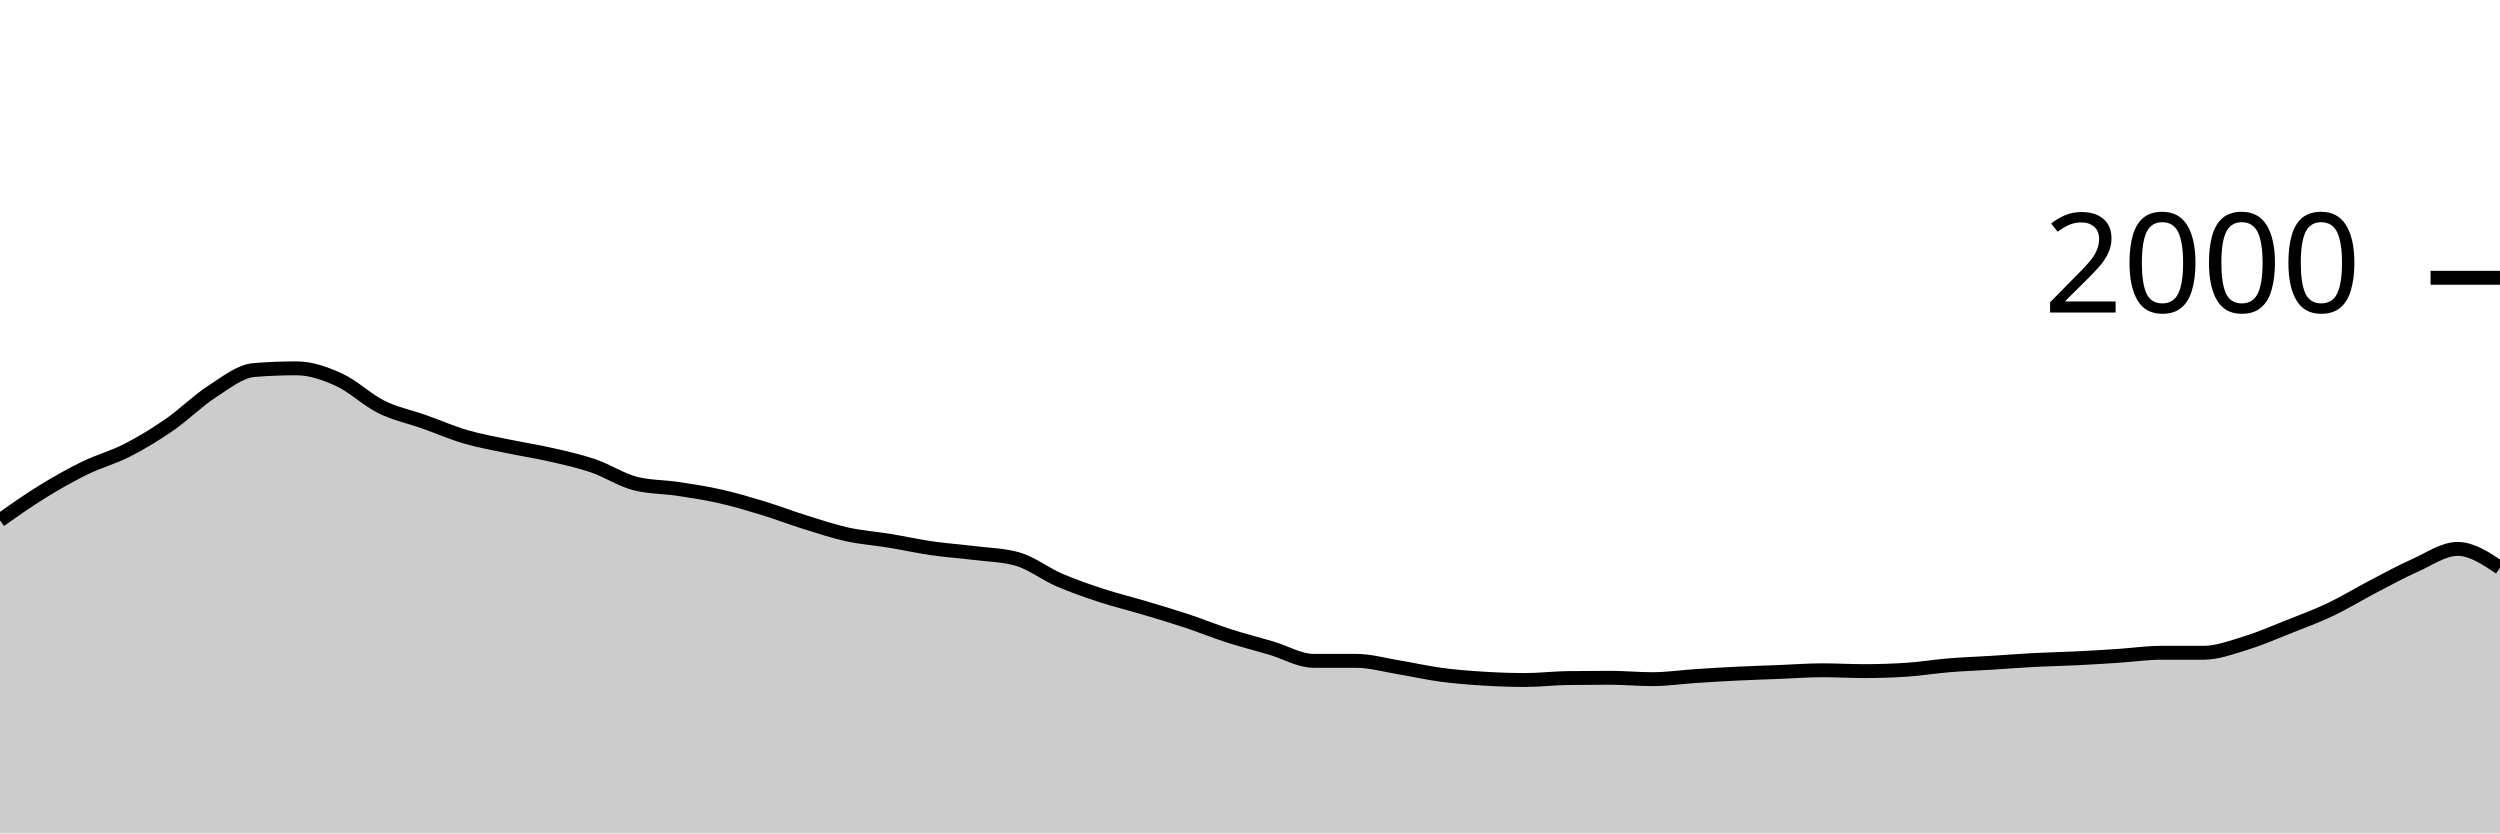
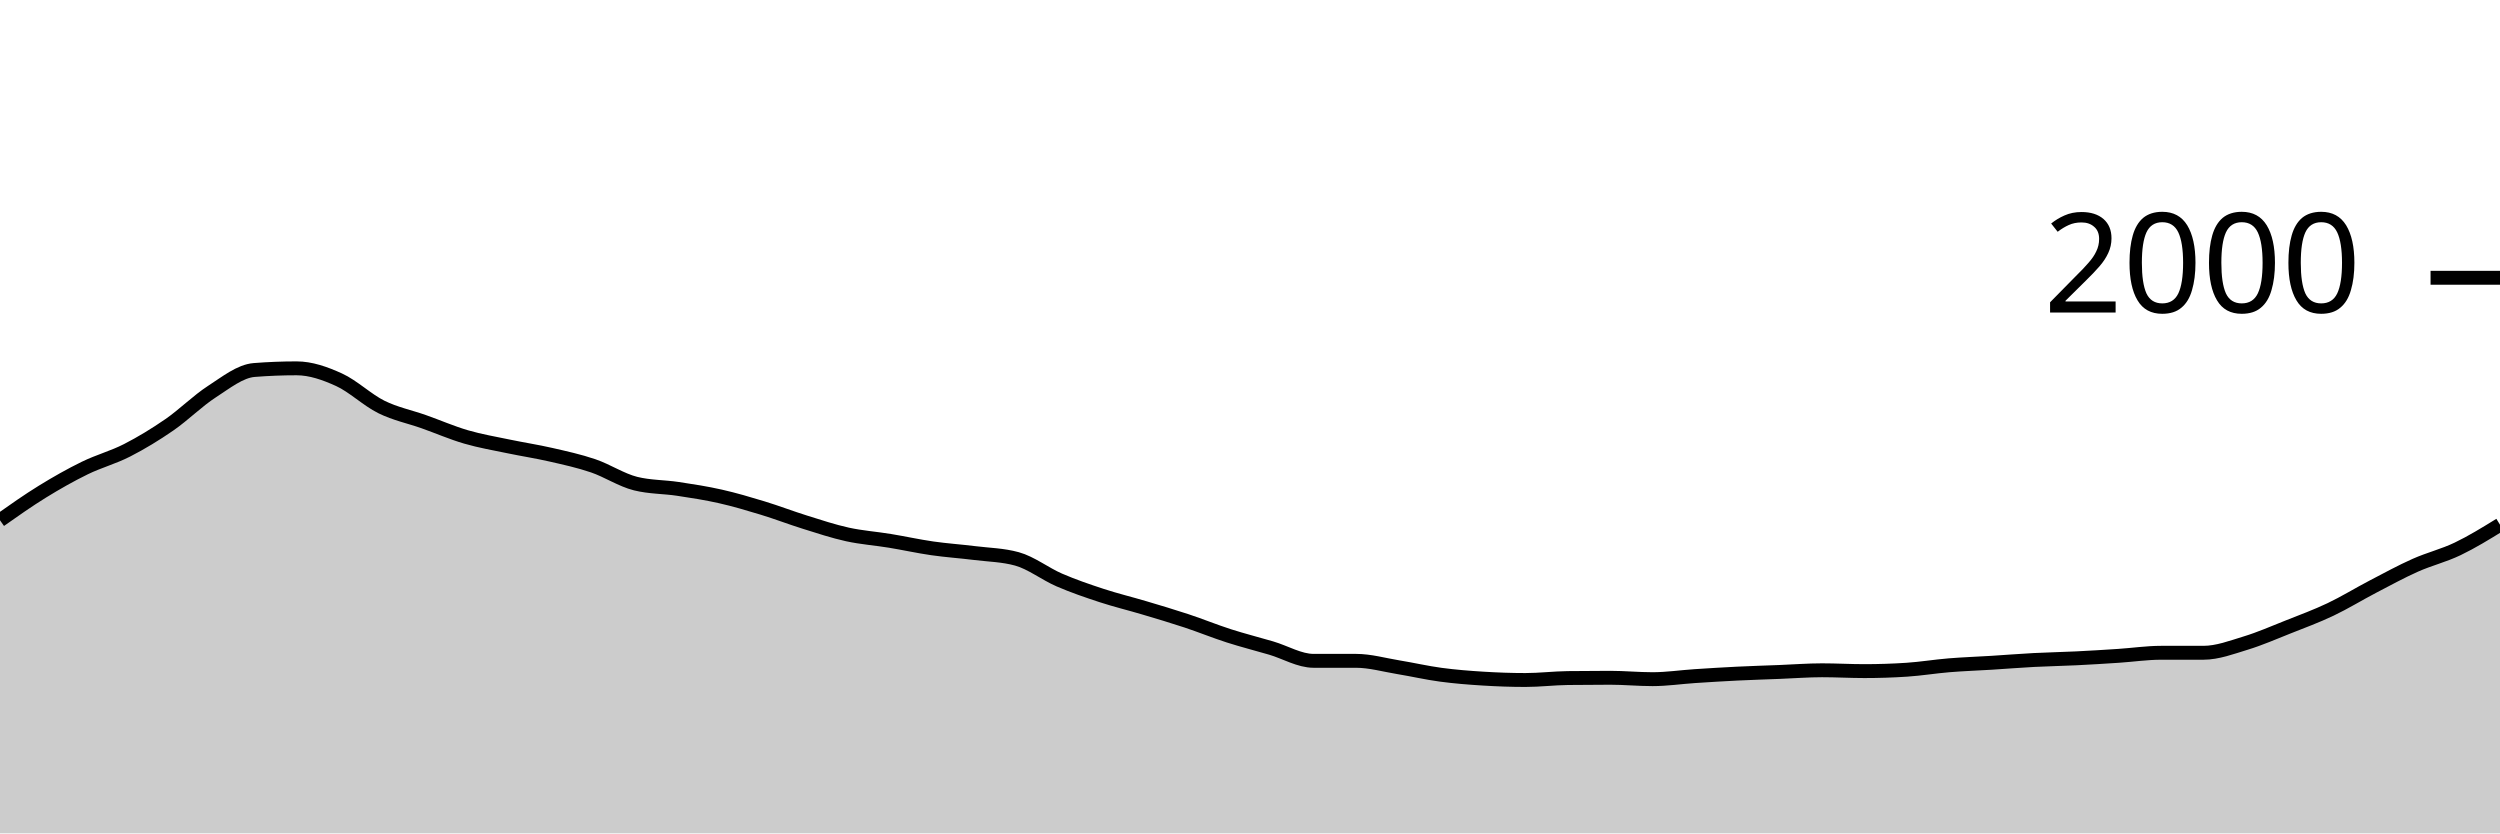
<svg xmlns="http://www.w3.org/2000/svg" viewBox="0 0 180 60">
  <g transform="translate(0,20)">
-     <path class="area" fill="rgba(0, 0, 0, 0.2)" d="M0,17.46C1.017,16.743,2.034,16.027,3.051,15.4C4.068,14.773,5.085,14.197,6.102,13.7C7.119,13.203,8.136,12.94,9.153,12.42C10.169,11.9,11.186,11.283,12.203,10.58C13.22,9.877,14.237,8.857,15.254,8.2C16.271,7.543,17.288,6.72,18.305,6.64C19.322,6.56,20.339,6.52,21.356,6.52C22.373,6.52,23.39,6.877,24.407,7.34C25.424,7.803,26.441,8.797,27.458,9.3C28.475,9.803,29.492,10,30.508,10.36C31.525,10.72,32.542,11.163,33.559,11.46C34.576,11.757,35.593,11.927,36.61,12.14C37.627,12.353,38.644,12.507,39.661,12.74C40.678,12.973,41.695,13.193,42.712,13.54C43.729,13.887,44.746,14.567,45.763,14.82C46.78,15.073,47.797,15.047,48.814,15.2C49.831,15.353,50.847,15.51,51.864,15.74C52.881,15.97,53.898,16.27,54.915,16.58C55.932,16.89,56.949,17.283,57.966,17.6C58.983,17.917,60,18.257,61.017,18.48C62.034,18.703,63.051,18.773,64.068,18.94C65.085,19.107,66.102,19.333,67.119,19.48C68.136,19.627,69.153,19.693,70.169,19.82C71.186,19.947,72.203,19.96,73.22,20.24C74.237,20.52,75.254,21.32,76.271,21.76C77.288,22.2,78.305,22.547,79.322,22.88C80.339,23.213,81.356,23.457,82.373,23.76C83.39,24.063,84.407,24.363,85.424,24.7C86.441,25.037,87.458,25.453,88.475,25.78C89.492,26.107,90.508,26.36,91.525,26.66C92.542,26.96,93.559,27.58,94.576,27.58C95.593,27.58,96.61,27.58,97.627,27.58C98.644,27.58,99.661,27.873,100.678,28.04C101.695,28.207,102.712,28.443,103.729,28.58C104.746,28.717,105.763,28.797,106.78,28.86C107.797,28.923,108.814,28.96,109.831,28.96C110.847,28.96,111.864,28.833,112.881,28.82C113.898,28.807,114.915,28.8,115.932,28.8C116.949,28.8,117.966,28.9,118.983,28.9C120,28.9,121.017,28.747,122.034,28.68C123.051,28.613,124.068,28.55,125.085,28.5C126.102,28.45,127.119,28.42,128.136,28.38C129.153,28.34,130.169,28.26,131.186,28.26C132.203,28.26,133.22,28.32,134.237,28.32C135.254,28.32,136.271,28.287,137.288,28.22C138.305,28.153,139.322,27.983,140.339,27.9C141.356,27.817,142.373,27.783,143.39,27.72C144.407,27.657,145.424,27.573,146.441,27.52C147.458,27.467,148.475,27.45,149.492,27.4C150.508,27.35,151.525,27.287,152.542,27.22C153.559,27.153,154.576,27,155.593,27C156.61,27,157.627,27,158.644,27C159.661,27,160.678,26.61,161.695,26.3C162.712,25.99,163.729,25.543,164.746,25.14C165.763,24.737,166.78,24.363,167.797,23.88C168.814,23.397,169.831,22.77,170.847,22.24C171.864,21.71,172.881,21.153,173.898,20.7C174.915,20.247,175.932,19.52,176.949,19.52C177.966,19.52,178.983,20.2,180,20.88L180,40C178.983,40,177.966,40,176.949,40C175.932,40,174.915,40,173.898,40C172.881,40,171.864,40,170.847,40C169.831,40,168.814,40,167.797,40C166.78,40,165.763,40,164.746,40C163.729,40,162.712,40,161.695,40C160.678,40,159.661,40,158.644,40C157.627,40,156.61,40,155.593,40C154.576,40,153.559,40,152.542,40C151.525,40,150.508,40,149.492,40C148.475,40,147.458,40,146.441,40C145.424,40,144.407,40,143.39,40C142.373,40,141.356,40,140.339,40C139.322,40,138.305,40,137.288,40C136.271,40,135.254,40,134.237,40C133.22,40,132.203,40,131.186,40C130.169,40,129.153,40,128.136,40C127.119,40,126.102,40,125.085,40C124.068,40,123.051,40,122.034,40C121.017,40,120,40,118.983,40C117.966,40,116.949,40,115.932,40C114.915,40,113.898,40,112.881,40C111.864,40,110.847,40,109.831,40C108.814,40,107.797,40,106.78,40C105.763,40,104.746,40,103.729,40C102.712,40,101.695,40,100.678,40C99.661,40,98.644,40,97.627,40C96.61,40,95.593,40,94.576,40C93.559,40,92.542,40,91.525,40C90.508,40,89.492,40,88.475,40C87.458,40,86.441,40,85.424,40C84.407,40,83.39,40,82.373,40C81.356,40,80.339,40,79.322,40C78.305,40,77.288,40,76.271,40C75.254,40,74.237,40,73.22,40C72.203,40,71.186,40,70.169,40C69.153,40,68.136,40,67.119,40C66.102,40,65.085,40,64.068,40C63.051,40,62.034,40,61.017,40C60,40,58.983,40,57.966,40C56.949,40,55.932,40,54.915,40C53.898,40,52.881,40,51.864,40C50.847,40,49.831,40,48.814,40C47.797,40,46.78,40,45.763,40C44.746,40,43.729,40,42.712,40C41.695,40,40.678,40,39.661,40C38.644,40,37.627,40,36.61,40C35.593,40,34.576,40,33.559,40C32.542,40,31.525,40,30.508,40C29.492,40,28.475,40,27.458,40C26.441,40,25.424,40,24.407,40C23.39,40,22.373,40,21.356,40C20.339,40,19.322,40,18.305,40C17.288,40,16.271,40,15.254,40C14.237,40,13.22,40,12.203,40C11.186,40,10.169,40,9.153,40C8.136,40,7.119,40,6.102,40C5.085,40,4.068,40,3.051,40C2.034,40,1.017,40,0,40Z" />
-     <path class="line" stroke="black" fill="none" d="M0,17.46C1.017,16.743,2.034,16.027,3.051,15.4C4.068,14.773,5.085,14.197,6.102,13.7C7.119,13.203,8.136,12.94,9.153,12.42C10.169,11.9,11.186,11.283,12.203,10.58C13.22,9.877,14.237,8.857,15.254,8.2C16.271,7.543,17.288,6.72,18.305,6.64C19.322,6.56,20.339,6.52,21.356,6.52C22.373,6.52,23.39,6.877,24.407,7.34C25.424,7.803,26.441,8.797,27.458,9.3C28.475,9.803,29.492,10,30.508,10.36C31.525,10.72,32.542,11.163,33.559,11.46C34.576,11.757,35.593,11.927,36.61,12.14C37.627,12.353,38.644,12.507,39.661,12.74C40.678,12.973,41.695,13.193,42.712,13.54C43.729,13.887,44.746,14.567,45.763,14.82C46.78,15.073,47.797,15.047,48.814,15.2C49.831,15.353,50.847,15.51,51.864,15.74C52.881,15.97,53.898,16.27,54.915,16.58C55.932,16.89,56.949,17.283,57.966,17.6C58.983,17.917,60,18.257,61.017,18.48C62.034,18.703,63.051,18.773,64.068,18.94C65.085,19.107,66.102,19.333,67.119,19.48C68.136,19.627,69.153,19.693,70.169,19.82C71.186,19.947,72.203,19.96,73.22,20.24C74.237,20.52,75.254,21.32,76.271,21.76C77.288,22.2,78.305,22.547,79.322,22.88C80.339,23.213,81.356,23.457,82.373,23.76C83.39,24.063,84.407,24.363,85.424,24.7C86.441,25.037,87.458,25.453,88.475,25.78C89.492,26.107,90.508,26.36,91.525,26.66C92.542,26.96,93.559,27.58,94.576,27.58C95.593,27.58,96.61,27.58,97.627,27.58C98.644,27.58,99.661,27.873,100.678,28.04C101.695,28.207,102.712,28.443,103.729,28.58C104.746,28.717,105.763,28.797,106.78,28.86C107.797,28.923,108.814,28.96,109.831,28.96C110.847,28.96,111.864,28.833,112.881,28.82C113.898,28.807,114.915,28.8,115.932,28.8C116.949,28.8,117.966,28.9,118.983,28.9C120,28.9,121.017,28.747,122.034,28.68C123.051,28.613,124.068,28.55,125.085,28.5C126.102,28.45,127.119,28.42,128.136,28.38C129.153,28.34,130.169,28.26,131.186,28.26C132.203,28.26,133.22,28.32,134.237,28.32C135.254,28.32,136.271,28.287,137.288,28.22C138.305,28.153,139.322,27.983,140.339,27.9C141.356,27.817,142.373,27.783,143.39,27.72C144.407,27.657,145.424,27.573,146.441,27.52C147.458,27.467,148.475,27.45,149.492,27.4C150.508,27.35,151.525,27.287,152.542,27.22C153.559,27.153,154.576,27,155.593,27C156.61,27,157.627,27,158.644,27C159.661,27,160.678,26.61,161.695,26.3C162.712,25.99,163.729,25.543,164.746,25.14C165.763,24.737,166.78,24.363,167.797,23.88C168.814,23.397,169.831,22.77,170.847,22.24C171.864,21.71,172.881,21.153,173.898,20.7C174.915,20.247,175.932,19.52,176.949,19.52C177.966,19.52,178.983,20.2,180,20.88" />
+     <path class="area" fill="rgba(0, 0, 0, 0.2)" d="M0,17.46C1.017,16.743,2.034,16.027,3.051,15.4C4.068,14.773,5.085,14.197,6.102,13.7C7.119,13.203,8.136,12.94,9.153,12.42C10.169,11.9,11.186,11.283,12.203,10.58C13.22,9.877,14.237,8.857,15.254,8.2C16.271,7.543,17.288,6.72,18.305,6.64C19.322,6.56,20.339,6.52,21.356,6.52C22.373,6.52,23.39,6.877,24.407,7.34C25.424,7.803,26.441,8.797,27.458,9.3C28.475,9.803,29.492,10,30.508,10.36C31.525,10.72,32.542,11.163,33.559,11.46C34.576,11.757,35.593,11.927,36.61,12.14C37.627,12.353,38.644,12.507,39.661,12.74C40.678,12.973,41.695,13.193,42.712,13.54C43.729,13.887,44.746,14.567,45.763,14.82C46.78,15.073,47.797,15.047,48.814,15.2C49.831,15.353,50.847,15.51,51.864,15.74C52.881,15.97,53.898,16.27,54.915,16.58C55.932,16.89,56.949,17.283,57.966,17.6C58.983,17.917,60,18.257,61.017,18.48C62.034,18.703,63.051,18.773,64.068,18.94C65.085,19.107,66.102,19.333,67.119,19.48C68.136,19.627,69.153,19.693,70.169,19.82C71.186,19.947,72.203,19.96,73.22,20.24C74.237,20.52,75.254,21.32,76.271,21.76C77.288,22.2,78.305,22.547,79.322,22.88C80.339,23.213,81.356,23.457,82.373,23.76C83.39,24.063,84.407,24.363,85.424,24.7C86.441,25.037,87.458,25.453,88.475,25.78C89.492,26.107,90.508,26.36,91.525,26.66C92.542,26.96,93.559,27.58,94.576,27.58C95.593,27.58,96.61,27.58,97.627,27.58C98.644,27.58,99.661,27.873,100.678,28.04C101.695,28.207,102.712,28.443,103.729,28.58C104.746,28.717,105.763,28.797,106.78,28.86C107.797,28.923,108.814,28.96,109.831,28.96C110.847,28.96,111.864,28.833,112.881,28.82C113.898,28.807,114.915,28.8,115.932,28.8C116.949,28.8,117.966,28.9,118.983,28.9C120,28.9,121.017,28.747,122.034,28.68C123.051,28.613,124.068,28.55,125.085,28.5C126.102,28.45,127.119,28.42,128.136,28.38C129.153,28.34,130.169,28.26,131.186,28.26C132.203,28.26,133.22,28.32,134.237,28.32C135.254,28.32,136.271,28.287,137.288,28.22C138.305,28.153,139.322,27.983,140.339,27.9C141.356,27.817,142.373,27.783,143.39,27.72C144.407,27.657,145.424,27.573,146.441,27.52C147.458,27.467,148.475,27.45,149.492,27.4C150.508,27.35,151.525,27.287,152.542,27.22C153.559,27.153,154.576,27,155.593,27C156.61,27,157.627,27,158.644,27C159.661,27,160.678,26.61,161.695,26.3C162.712,25.99,163.729,25.543,164.746,25.14C165.763,24.737,166.78,24.363,167.797,23.88C168.814,23.397,169.831,22.77,170.847,22.24C171.864,21.71,172.881,21.153,173.898,20.7C174.915,20.247,175.932,20.007,176.949,19.52C177.966,19.033,178.983,18.407,180,17.78L180,40C178.983,40,177.966,40,176.949,40C175.932,40,174.915,40,173.898,40C172.881,40,171.864,40,170.847,40C169.831,40,168.814,40,167.797,40C166.78,40,165.763,40,164.746,40C163.729,40,162.712,40,161.695,40C160.678,40,159.661,40,158.644,40C157.627,40,156.61,40,155.593,40C154.576,40,153.559,40,152.542,40C151.525,40,150.508,40,149.492,40C148.475,40,147.458,40,146.441,40C145.424,40,144.407,40,143.39,40C142.373,40,141.356,40,140.339,40C139.322,40,138.305,40,137.288,40C136.271,40,135.254,40,134.237,40C133.22,40,132.203,40,131.186,40C130.169,40,129.153,40,128.136,40C127.119,40,126.102,40,125.085,40C124.068,40,123.051,40,122.034,40C121.017,40,120,40,118.983,40C117.966,40,116.949,40,115.932,40C114.915,40,113.898,40,112.881,40C111.864,40,110.847,40,109.831,40C108.814,40,107.797,40,106.78,40C105.763,40,104.746,40,103.729,40C102.712,40,101.695,40,100.678,40C99.661,40,98.644,40,97.627,40C96.61,40,95.593,40,94.576,40C93.559,40,92.542,40,91.525,40C90.508,40,89.492,40,88.475,40C87.458,40,86.441,40,85.424,40C84.407,40,83.39,40,82.373,40C81.356,40,80.339,40,79.322,40C78.305,40,77.288,40,76.271,40C75.254,40,74.237,40,73.22,40C72.203,40,71.186,40,70.169,40C69.153,40,68.136,40,67.119,40C66.102,40,65.085,40,64.068,40C63.051,40,62.034,40,61.017,40C60,40,58.983,40,57.966,40C56.949,40,55.932,40,54.915,40C53.898,40,52.881,40,51.864,40C50.847,40,49.831,40,48.814,40C47.797,40,46.78,40,45.763,40C44.746,40,43.729,40,42.712,40C41.695,40,40.678,40,39.661,40C38.644,40,37.627,40,36.61,40C35.593,40,34.576,40,33.559,40C32.542,40,31.525,40,30.508,40C29.492,40,28.475,40,27.458,40C26.441,40,25.424,40,24.407,40C23.39,40,22.373,40,21.356,40C20.339,40,19.322,40,18.305,40C17.288,40,16.271,40,15.254,40C14.237,40,13.22,40,12.203,40C11.186,40,10.169,40,9.153,40C8.136,40,7.119,40,6.102,40C5.085,40,4.068,40,3.051,40C2.034,40,1.017,40,0,40Z" />
+     <path class="line" stroke="black" fill="none" d="M0,17.46C1.017,16.743,2.034,16.027,3.051,15.4C4.068,14.773,5.085,14.197,6.102,13.7C7.119,13.203,8.136,12.94,9.153,12.42C10.169,11.9,11.186,11.283,12.203,10.58C13.22,9.877,14.237,8.857,15.254,8.2C16.271,7.543,17.288,6.72,18.305,6.64C19.322,6.56,20.339,6.52,21.356,6.52C22.373,6.52,23.39,6.877,24.407,7.34C25.424,7.803,26.441,8.797,27.458,9.3C28.475,9.803,29.492,10,30.508,10.36C31.525,10.72,32.542,11.163,33.559,11.46C34.576,11.757,35.593,11.927,36.61,12.14C37.627,12.353,38.644,12.507,39.661,12.74C40.678,12.973,41.695,13.193,42.712,13.54C43.729,13.887,44.746,14.567,45.763,14.82C46.78,15.073,47.797,15.047,48.814,15.2C49.831,15.353,50.847,15.51,51.864,15.74C52.881,15.97,53.898,16.27,54.915,16.58C55.932,16.89,56.949,17.283,57.966,17.6C58.983,17.917,60,18.257,61.017,18.48C62.034,18.703,63.051,18.773,64.068,18.94C65.085,19.107,66.102,19.333,67.119,19.48C68.136,19.627,69.153,19.693,70.169,19.82C71.186,19.947,72.203,19.96,73.22,20.24C74.237,20.52,75.254,21.32,76.271,21.76C77.288,22.2,78.305,22.547,79.322,22.88C80.339,23.213,81.356,23.457,82.373,23.76C83.39,24.063,84.407,24.363,85.424,24.7C86.441,25.037,87.458,25.453,88.475,25.78C89.492,26.107,90.508,26.36,91.525,26.66C92.542,26.96,93.559,27.58,94.576,27.58C95.593,27.58,96.61,27.58,97.627,27.58C98.644,27.58,99.661,27.873,100.678,28.04C101.695,28.207,102.712,28.443,103.729,28.58C104.746,28.717,105.763,28.797,106.78,28.86C107.797,28.923,108.814,28.96,109.831,28.96C110.847,28.96,111.864,28.833,112.881,28.82C113.898,28.807,114.915,28.8,115.932,28.8C116.949,28.8,117.966,28.9,118.983,28.9C120,28.9,121.017,28.747,122.034,28.68C123.051,28.613,124.068,28.55,125.085,28.5C126.102,28.45,127.119,28.42,128.136,28.38C129.153,28.34,130.169,28.26,131.186,28.26C132.203,28.26,133.22,28.32,134.237,28.32C135.254,28.32,136.271,28.287,137.288,28.22C138.305,28.153,139.322,27.983,140.339,27.9C141.356,27.817,142.373,27.783,143.39,27.72C144.407,27.657,145.424,27.573,146.441,27.52C147.458,27.467,148.475,27.45,149.492,27.4C150.508,27.35,151.525,27.287,152.542,27.22C153.559,27.153,154.576,27,155.593,27C156.61,27,157.627,27,158.644,27C159.661,27,160.678,26.61,161.695,26.3C162.712,25.99,163.729,25.543,164.746,25.14C165.763,24.737,166.78,24.363,167.797,23.88C168.814,23.397,169.831,22.77,170.847,22.24C171.864,21.71,172.881,21.153,173.898,20.7C174.915,20.247,175.932,20.007,176.949,19.52C177.966,19.033,178.983,18.407,180,17.78" />
    <path class="axis-ceiling" stroke-width="1" stroke="black" fill="none" d="M175,0L180,0" />
    <text class="axis-ceiling-label" font-family="sans-serif" text-anchor="end" font-size="10px" x="170" y="2.5">2000</text>
  </g>
</svg>
